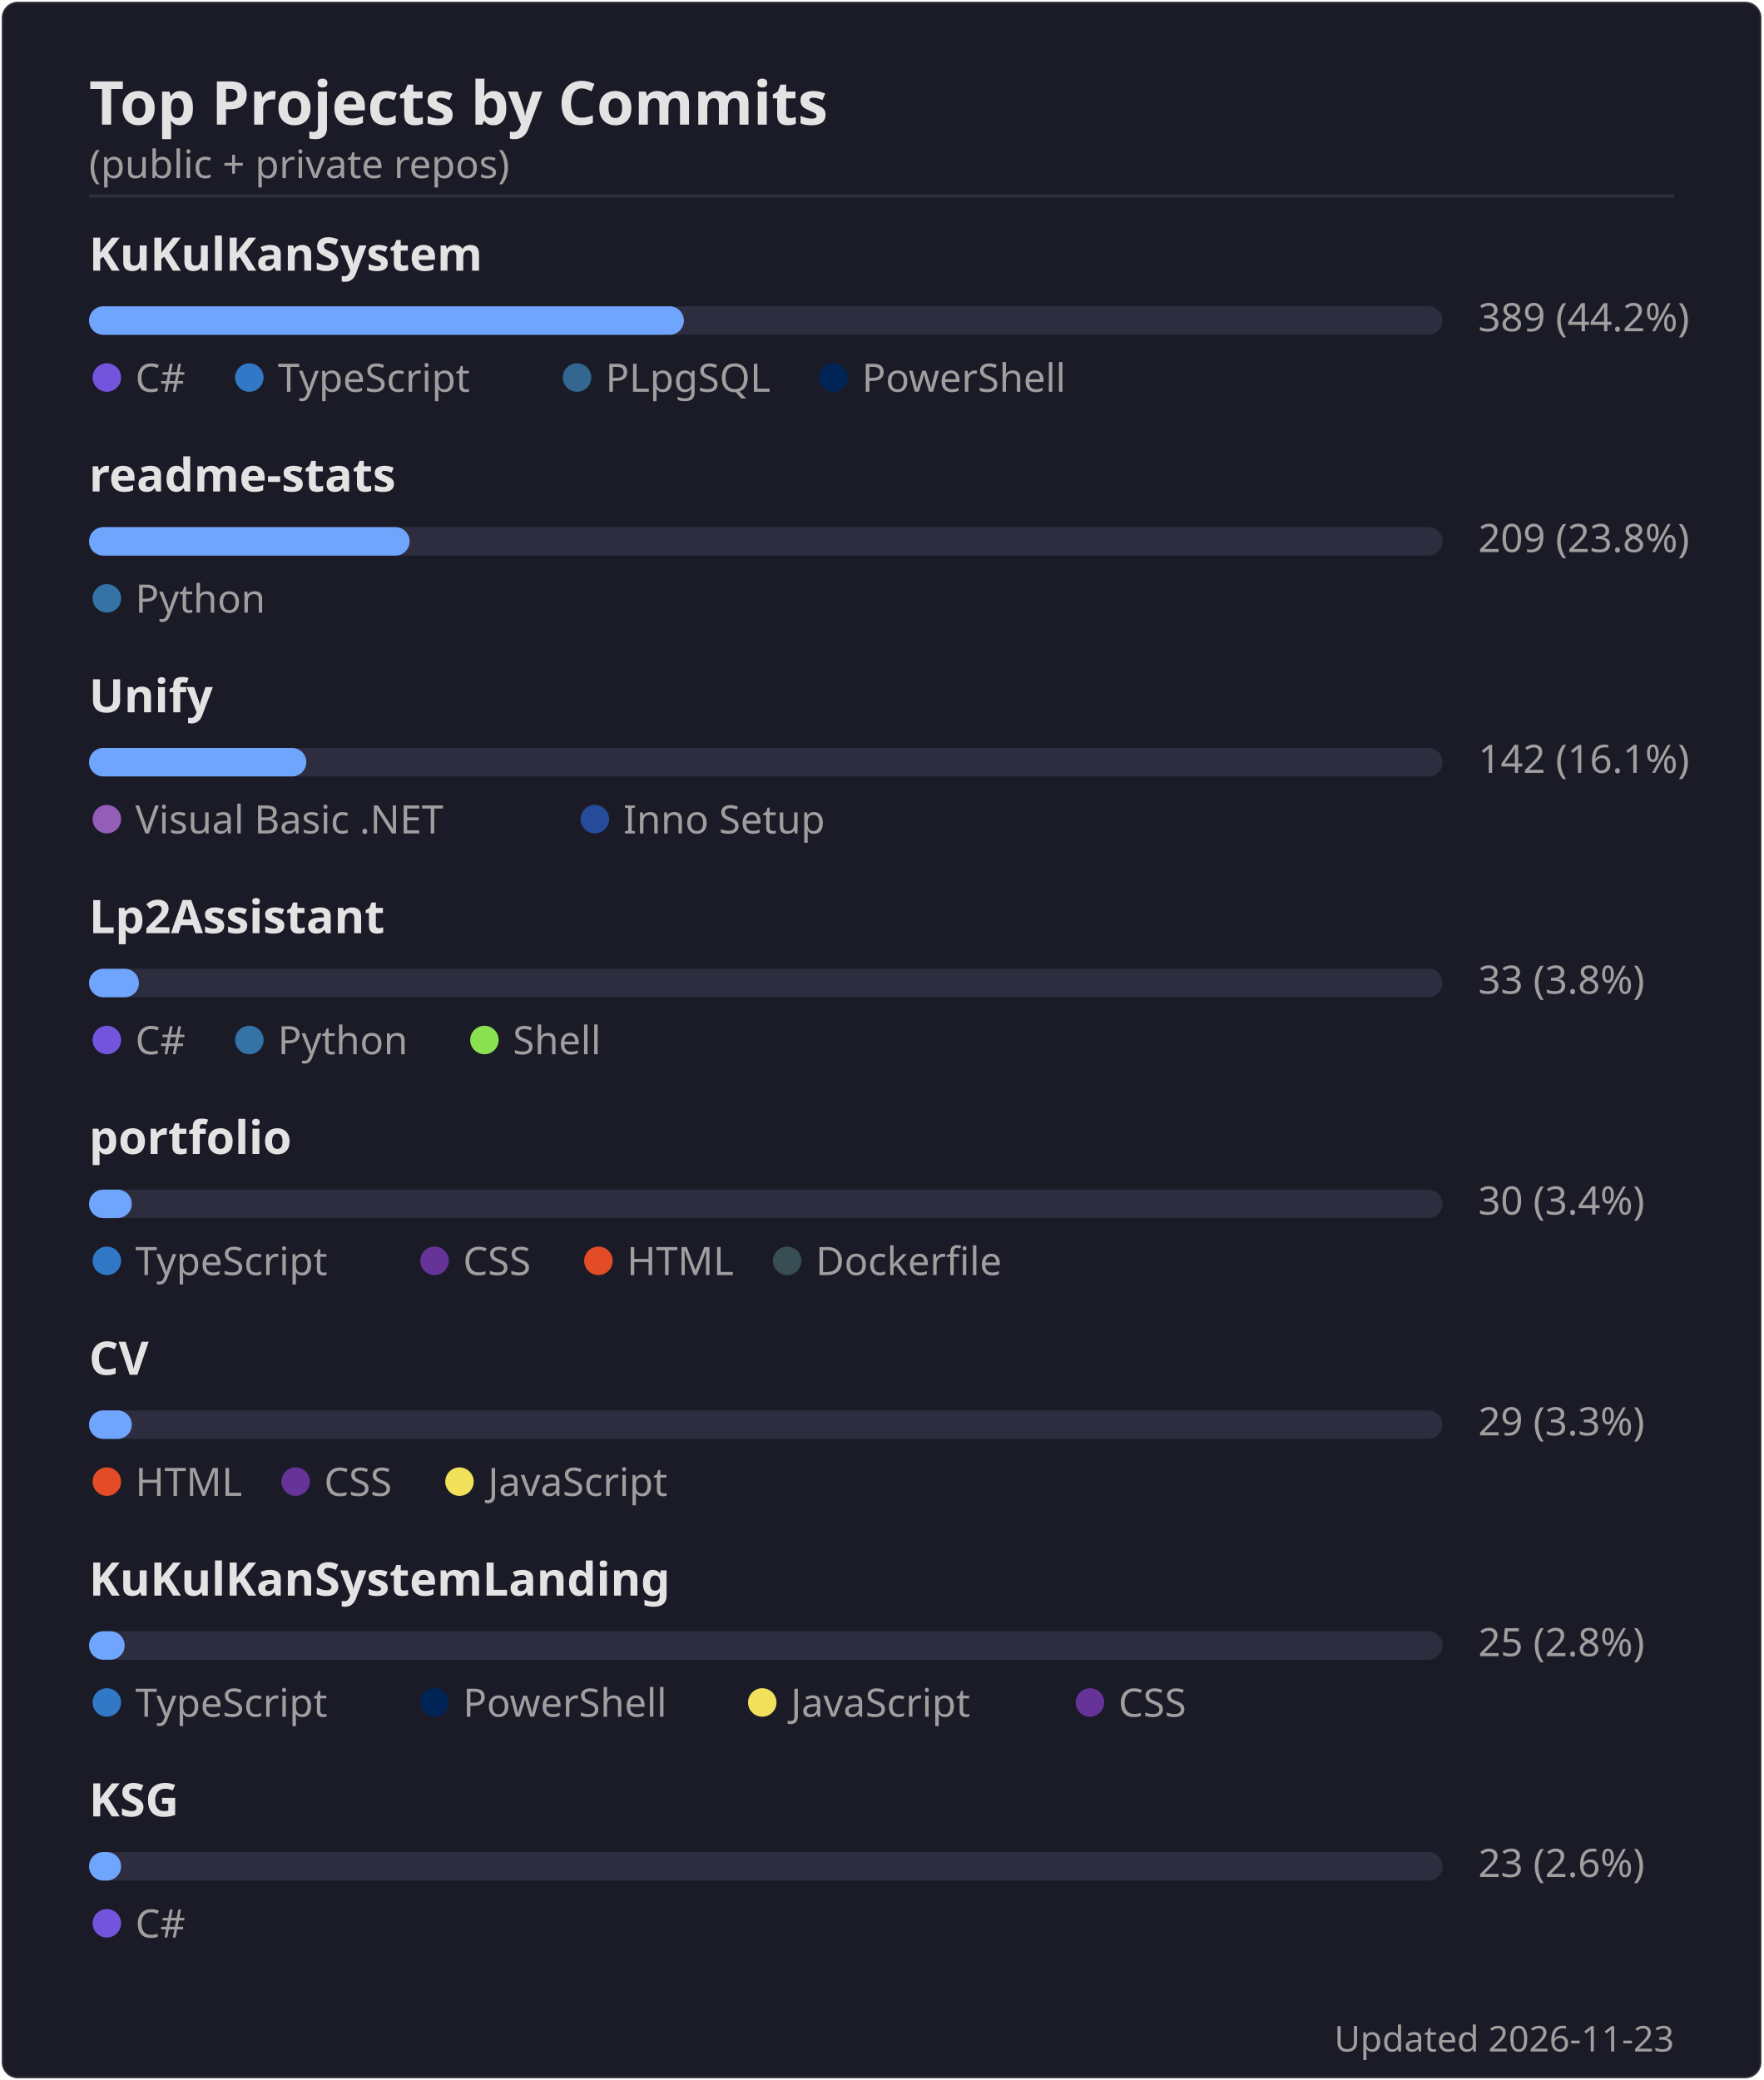
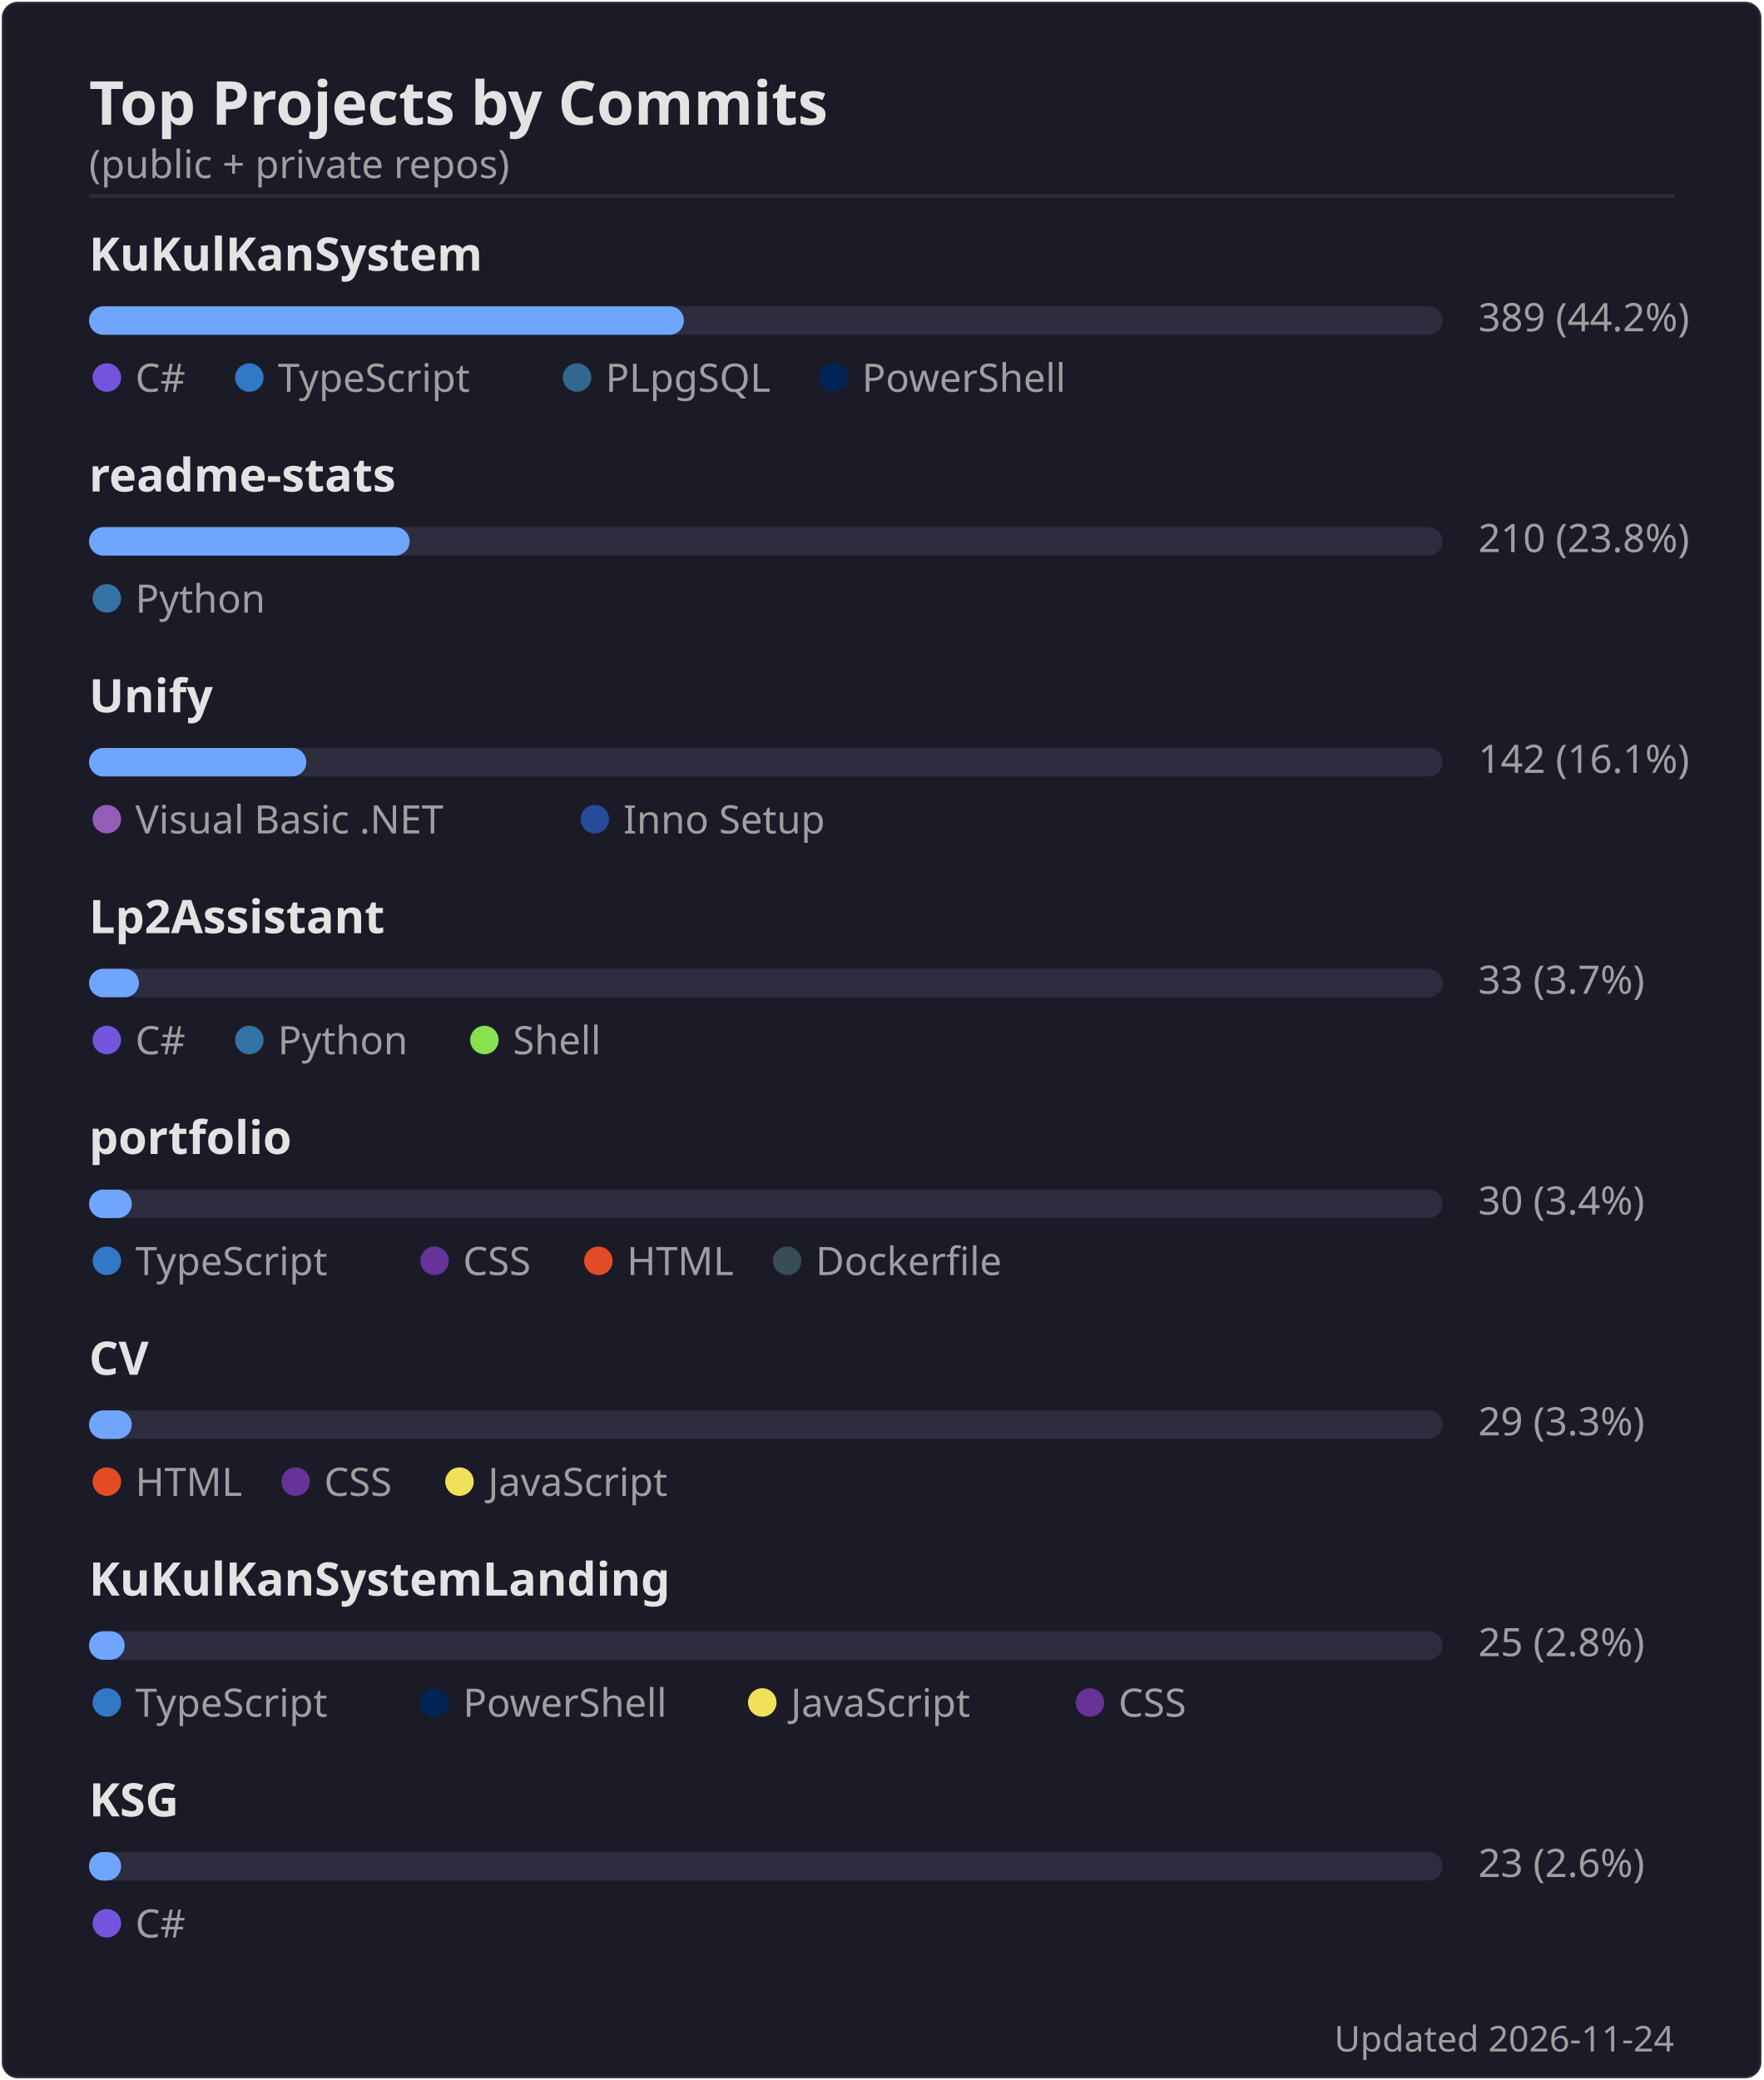
<svg xmlns="http://www.w3.org/2000/svg" width="495" height="584" viewBox="0 0 495 584">
  <rect width="494" height="583" x=".5" y=".5" rx="4.5" fill="#1a1b27" stroke="#e4e2e2" stroke-opacity=".1" />
  <text font-family="'Segoe UI', Ubuntu, 'Helvetica Neue', sans-serif" font-size="17" font-weight="600" fill="#e4e2e2" x="25" y="35" text-anchor="start">Top Projects by Commits</text>
  <text font-family="'Segoe UI', Ubuntu, 'Helvetica Neue', sans-serif" font-size="11" font-weight="400" fill="#9f9f9f" x="25" y="50" text-anchor="start">(public + private repos)</text>
  <line x1="25" x2="470" y1="55" y2="55" stroke="#e4e2e2" stroke-opacity=".1" />
  <text font-family="'Segoe UI', Ubuntu, 'Helvetica Neue', sans-serif" font-size="13" font-weight="600" fill="#e4e2e2" x="25" y="76" text-anchor="start">KuKulKanSystem</text>
  <rect x="25" y="86" width="380" height="8" rx="4" fill="#2d2d3f" />
  <rect x="25" y="86" width="167" height="8" rx="4" fill="#70a5fd" />
  <text font-family="'Segoe UI', Ubuntu, 'Helvetica Neue', sans-serif" font-size="11" font-weight="400" fill="#9f9f9f" x="415" y="93" text-anchor="start">389  (44.2%)</text>
  <circle cx="30" cy="106" r="4" fill="#7355dd" />
  <text font-family="'Segoe UI', Ubuntu, 'Helvetica Neue', sans-serif" font-size="11" font-weight="400" fill="#9f9f9f" x="38" y="110" text-anchor="start">C#</text>
  <circle cx="70" cy="106" r="4" fill="#3178c6" />
  <text font-family="'Segoe UI', Ubuntu, 'Helvetica Neue', sans-serif" font-size="11" font-weight="400" fill="#9f9f9f" x="78" y="110" text-anchor="start">TypeScript</text>
  <circle cx="162" cy="106" r="4" fill="#336790" />
  <text font-family="'Segoe UI', Ubuntu, 'Helvetica Neue', sans-serif" font-size="11" font-weight="400" fill="#9f9f9f" x="170" y="110" text-anchor="start">PLpgSQL</text>
  <circle cx="234" cy="106" r="4" fill="#012456" />
  <text font-family="'Segoe UI', Ubuntu, 'Helvetica Neue', sans-serif" font-size="11" font-weight="400" fill="#9f9f9f" x="242" y="110" text-anchor="start">PowerShell</text>
  <text font-family="'Segoe UI', Ubuntu, 'Helvetica Neue', sans-serif" font-size="13" font-weight="600" fill="#e4e2e2" x="25" y="138" text-anchor="start">readme-stats</text>
  <rect x="25" y="148" width="380" height="8" rx="4" fill="#2d2d3f" />
  <rect x="25" y="148" width="90" height="8" rx="4" fill="#70a5fd" />
-   <text font-family="'Segoe UI', Ubuntu, 'Helvetica Neue', sans-serif" font-size="11" font-weight="400" fill="#9f9f9f" x="415" y="155" text-anchor="start">209  (23.8%)</text>
+   <text font-family="'Segoe UI', Ubuntu, 'Helvetica Neue', sans-serif" font-size="11" font-weight="400" fill="#9f9f9f" x="415" y="155" text-anchor="start">210  (23.8%)</text>
  <circle cx="30" cy="168" r="4" fill="#3572A5" />
  <text font-family="'Segoe UI', Ubuntu, 'Helvetica Neue', sans-serif" font-size="11" font-weight="400" fill="#9f9f9f" x="38" y="172" text-anchor="start">Python</text>
  <text font-family="'Segoe UI', Ubuntu, 'Helvetica Neue', sans-serif" font-size="13" font-weight="600" fill="#e4e2e2" x="25" y="200" text-anchor="start">Unify</text>
  <rect x="25" y="210" width="380" height="8" rx="4" fill="#2d2d3f" />
  <rect x="25" y="210" width="61" height="8" rx="4" fill="#70a5fd" />
  <text font-family="'Segoe UI', Ubuntu, 'Helvetica Neue', sans-serif" font-size="11" font-weight="400" fill="#9f9f9f" x="415" y="217" text-anchor="start">142  (16.1%)</text>
  <circle cx="30" cy="230" r="4" fill="#945db7" />
  <text font-family="'Segoe UI', Ubuntu, 'Helvetica Neue', sans-serif" font-size="11" font-weight="400" fill="#9f9f9f" x="38" y="234" text-anchor="start">Visual Basic .NET</text>
  <circle cx="167" cy="230" r="4" fill="#264b99" />
  <text font-family="'Segoe UI', Ubuntu, 'Helvetica Neue', sans-serif" font-size="11" font-weight="400" fill="#9f9f9f" x="175" y="234" text-anchor="start">Inno Setup</text>
  <text font-family="'Segoe UI', Ubuntu, 'Helvetica Neue', sans-serif" font-size="13" font-weight="600" fill="#e4e2e2" x="25" y="262" text-anchor="start">Lp2Assistant</text>
  <rect x="25" y="272" width="380" height="8" rx="4" fill="#2d2d3f" />
  <rect x="25" y="272" width="14" height="8" rx="4" fill="#70a5fd" />
-   <text font-family="'Segoe UI', Ubuntu, 'Helvetica Neue', sans-serif" font-size="11" font-weight="400" fill="#9f9f9f" x="415" y="279" text-anchor="start">33  (3.8%)</text>
+   <text font-family="'Segoe UI', Ubuntu, 'Helvetica Neue', sans-serif" font-size="11" font-weight="400" fill="#9f9f9f" x="415" y="279" text-anchor="start">33  (3.7%)</text>
  <circle cx="30" cy="292" r="4" fill="#7355dd" />
  <text font-family="'Segoe UI', Ubuntu, 'Helvetica Neue', sans-serif" font-size="11" font-weight="400" fill="#9f9f9f" x="38" y="296" text-anchor="start">C#</text>
  <circle cx="70" cy="292" r="4" fill="#3572A5" />
  <text font-family="'Segoe UI', Ubuntu, 'Helvetica Neue', sans-serif" font-size="11" font-weight="400" fill="#9f9f9f" x="78" y="296" text-anchor="start">Python</text>
  <circle cx="136" cy="292" r="4" fill="#89e051" />
  <text font-family="'Segoe UI', Ubuntu, 'Helvetica Neue', sans-serif" font-size="11" font-weight="400" fill="#9f9f9f" x="144" y="296" text-anchor="start">Shell</text>
  <text font-family="'Segoe UI', Ubuntu, 'Helvetica Neue', sans-serif" font-size="13" font-weight="600" fill="#e4e2e2" x="25" y="324" text-anchor="start">portfolio</text>
  <rect x="25" y="334" width="380" height="8" rx="4" fill="#2d2d3f" />
  <rect x="25" y="334" width="12" height="8" rx="4" fill="#70a5fd" />
  <text font-family="'Segoe UI', Ubuntu, 'Helvetica Neue', sans-serif" font-size="11" font-weight="400" fill="#9f9f9f" x="415" y="341" text-anchor="start">30  (3.4%)</text>
  <circle cx="30" cy="354" r="4" fill="#3178c6" />
  <text font-family="'Segoe UI', Ubuntu, 'Helvetica Neue', sans-serif" font-size="11" font-weight="400" fill="#9f9f9f" x="38" y="358" text-anchor="start">TypeScript</text>
  <circle cx="122" cy="354" r="4" fill="#663399" />
  <text font-family="'Segoe UI', Ubuntu, 'Helvetica Neue', sans-serif" font-size="11" font-weight="400" fill="#9f9f9f" x="130" y="358" text-anchor="start">CSS</text>
  <circle cx="168" cy="354" r="4" fill="#e34c26" />
  <text font-family="'Segoe UI', Ubuntu, 'Helvetica Neue', sans-serif" font-size="11" font-weight="400" fill="#9f9f9f" x="176" y="358" text-anchor="start">HTML</text>
  <circle cx="221" cy="354" r="4" fill="#384d54" />
  <text font-family="'Segoe UI', Ubuntu, 'Helvetica Neue', sans-serif" font-size="11" font-weight="400" fill="#9f9f9f" x="229" y="358" text-anchor="start">Dockerfile</text>
  <text font-family="'Segoe UI', Ubuntu, 'Helvetica Neue', sans-serif" font-size="13" font-weight="600" fill="#e4e2e2" x="25" y="386" text-anchor="start">CV</text>
  <rect x="25" y="396" width="380" height="8" rx="4" fill="#2d2d3f" />
  <rect x="25" y="396" width="12" height="8" rx="4" fill="#70a5fd" />
  <text font-family="'Segoe UI', Ubuntu, 'Helvetica Neue', sans-serif" font-size="11" font-weight="400" fill="#9f9f9f" x="415" y="403" text-anchor="start">29  (3.3%)</text>
  <circle cx="30" cy="416" r="4" fill="#e34c26" />
  <text font-family="'Segoe UI', Ubuntu, 'Helvetica Neue', sans-serif" font-size="11" font-weight="400" fill="#9f9f9f" x="38" y="420" text-anchor="start">HTML</text>
  <circle cx="83" cy="416" r="4" fill="#663399" />
  <text font-family="'Segoe UI', Ubuntu, 'Helvetica Neue', sans-serif" font-size="11" font-weight="400" fill="#9f9f9f" x="91" y="420" text-anchor="start">CSS</text>
  <circle cx="129" cy="416" r="4" fill="#f1e05a" />
  <text font-family="'Segoe UI', Ubuntu, 'Helvetica Neue', sans-serif" font-size="11" font-weight="400" fill="#9f9f9f" x="137" y="420" text-anchor="start">JavaScript</text>
  <text font-family="'Segoe UI', Ubuntu, 'Helvetica Neue', sans-serif" font-size="13" font-weight="600" fill="#e4e2e2" x="25" y="448" text-anchor="start">KuKulKanSystemLanding</text>
  <rect x="25" y="458" width="380" height="8" rx="4" fill="#2d2d3f" />
  <rect x="25" y="458" width="10" height="8" rx="4" fill="#70a5fd" />
  <text font-family="'Segoe UI', Ubuntu, 'Helvetica Neue', sans-serif" font-size="11" font-weight="400" fill="#9f9f9f" x="415" y="465" text-anchor="start">25  (2.8%)</text>
  <circle cx="30" cy="478" r="4" fill="#3178c6" />
  <text font-family="'Segoe UI', Ubuntu, 'Helvetica Neue', sans-serif" font-size="11" font-weight="400" fill="#9f9f9f" x="38" y="482" text-anchor="start">TypeScript</text>
  <circle cx="122" cy="478" r="4" fill="#012456" />
  <text font-family="'Segoe UI', Ubuntu, 'Helvetica Neue', sans-serif" font-size="11" font-weight="400" fill="#9f9f9f" x="130" y="482" text-anchor="start">PowerShell</text>
  <circle cx="214" cy="478" r="4" fill="#f1e05a" />
  <text font-family="'Segoe UI', Ubuntu, 'Helvetica Neue', sans-serif" font-size="11" font-weight="400" fill="#9f9f9f" x="222" y="482" text-anchor="start">JavaScript</text>
  <circle cx="306" cy="478" r="4" fill="#663399" />
  <text font-family="'Segoe UI', Ubuntu, 'Helvetica Neue', sans-serif" font-size="11" font-weight="400" fill="#9f9f9f" x="314" y="482" text-anchor="start">CSS</text>
  <text font-family="'Segoe UI', Ubuntu, 'Helvetica Neue', sans-serif" font-size="13" font-weight="600" fill="#e4e2e2" x="25" y="510" text-anchor="start">KSG</text>
  <rect x="25" y="520" width="380" height="8" rx="4" fill="#2d2d3f" />
  <rect x="25" y="520" width="9" height="8" rx="4" fill="#70a5fd" />
  <text font-family="'Segoe UI', Ubuntu, 'Helvetica Neue', sans-serif" font-size="11" font-weight="400" fill="#9f9f9f" x="415" y="527" text-anchor="start">23  (2.6%)</text>
  <circle cx="30" cy="540" r="4" fill="#7355dd" />
  <text font-family="'Segoe UI', Ubuntu, 'Helvetica Neue', sans-serif" font-size="11" font-weight="400" fill="#9f9f9f" x="38" y="544" text-anchor="start">C#</text>
-   <text font-family="'Segoe UI', Ubuntu, 'Helvetica Neue', sans-serif" font-size="10" font-weight="400" fill="#9f9f9f" x="470" y="576" text-anchor="end">Updated 2026-11-23</text>
+   <text font-family="'Segoe UI', Ubuntu, 'Helvetica Neue', sans-serif" font-size="10" font-weight="400" fill="#9f9f9f" x="470" y="576" text-anchor="end">Updated 2026-11-24</text>
</svg>
